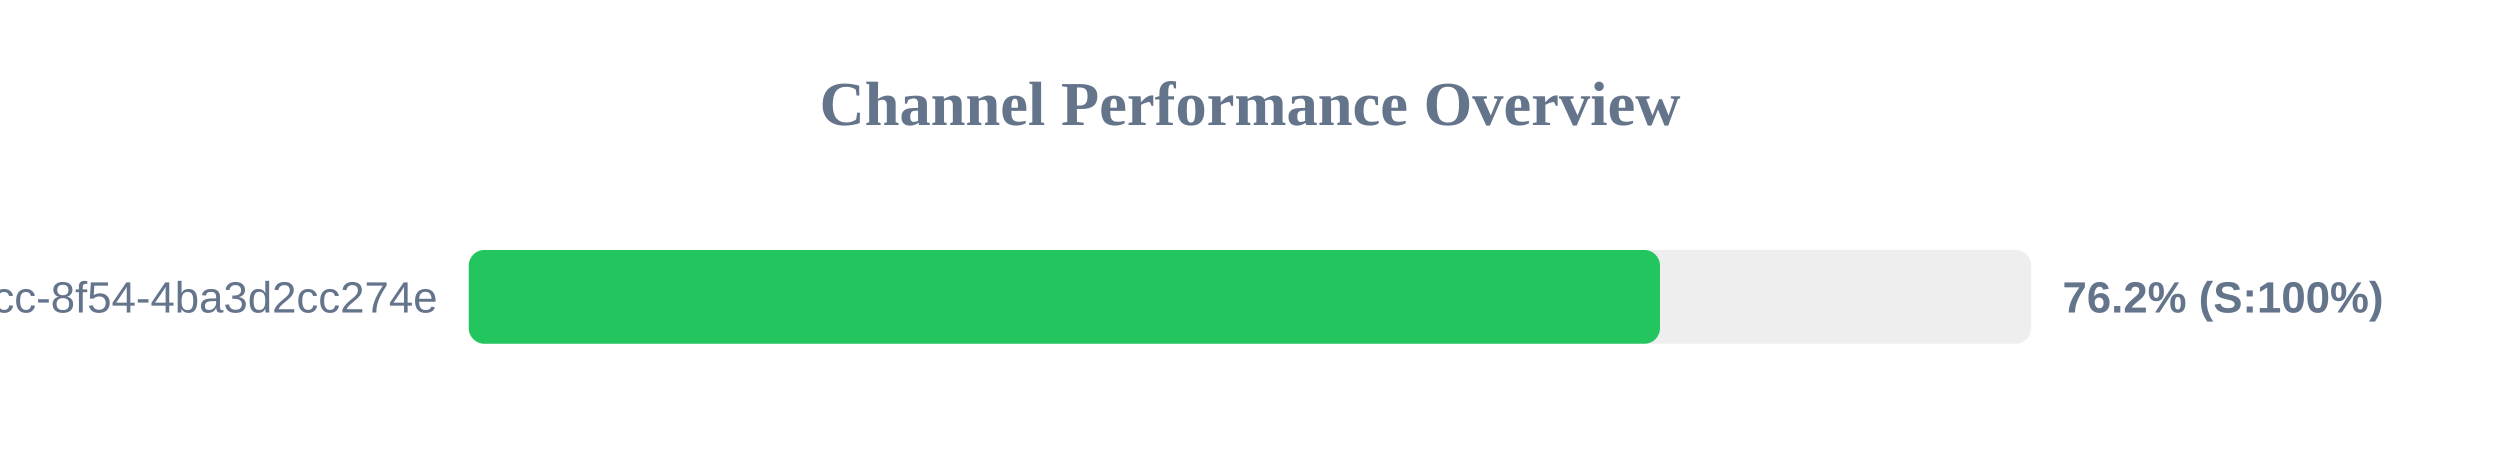
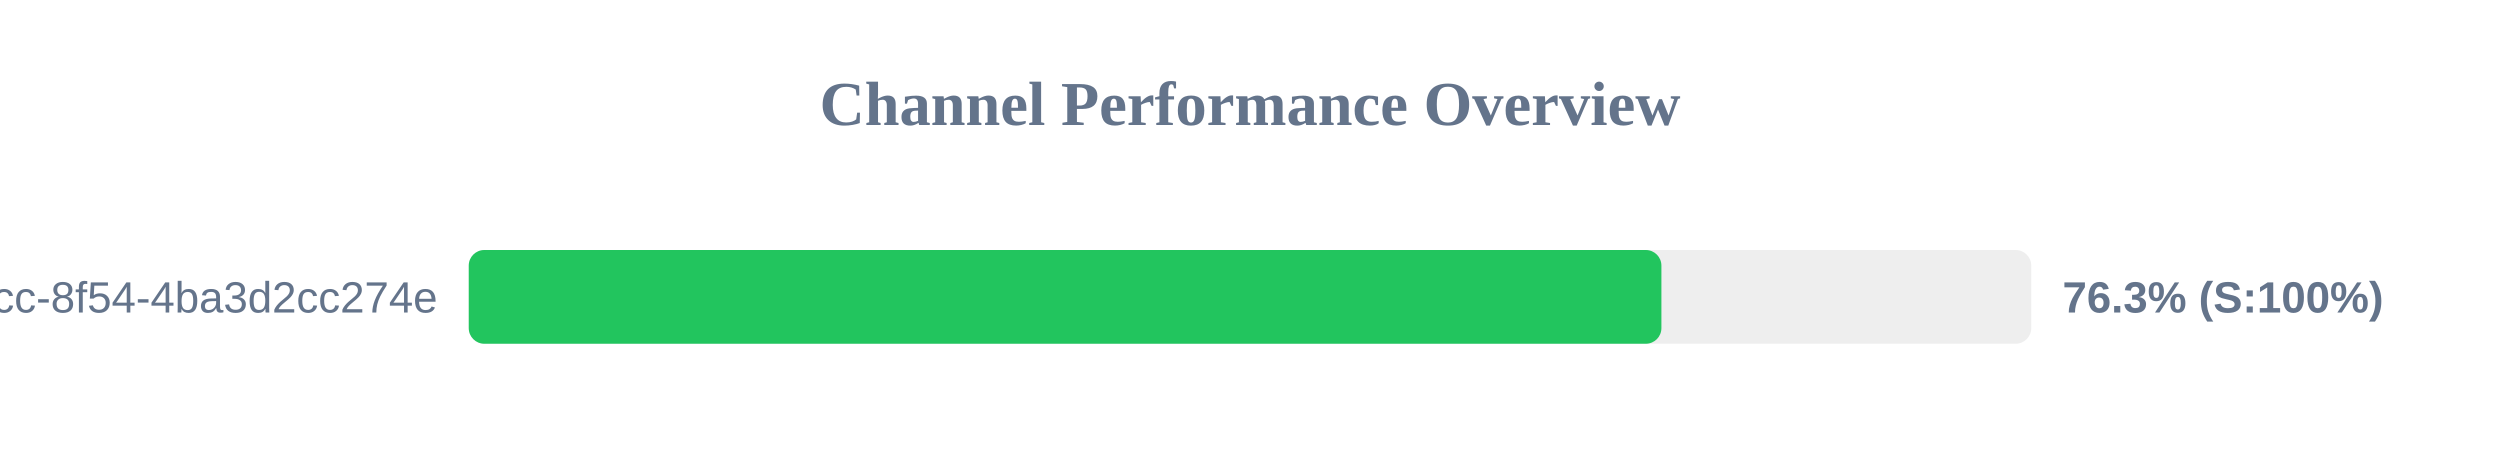
<svg xmlns="http://www.w3.org/2000/svg" width="800" height="150" version="1.1">
  <style>
        .row { font: 14px Arial; fill: #64748b; }
        .score { font: bold 14px Arial; fill: #64748b; }
    </style>
  <text x="400" y="40" text-anchor="middle" font-size="20px" font-weight="bold" fill="#64748b">Channel Performance Overview</text>
  <rect x="150" y="80" width="500" height="30" fill="#eee" rx="5" />
-   <rect x="150" y="80" width="381.2" height="30" fill="#22c55e" rx="5" />
+   <rect x="150" y="80" width="381.65" height="30" fill="#22c55e" rx="5" />
  <text x="140" y="100" text-anchor="end" class="row">?uuid=45cc0b3a-0adb-4dcc-8f54-4ba3d2cc274e</text>
-   <text x="660" y="100" text-anchor="start" class="score">76.2% (S:100%)</text>
+   <text x="660" y="100" text-anchor="start" class="score">76.3% (S:100%)</text>
</svg>
